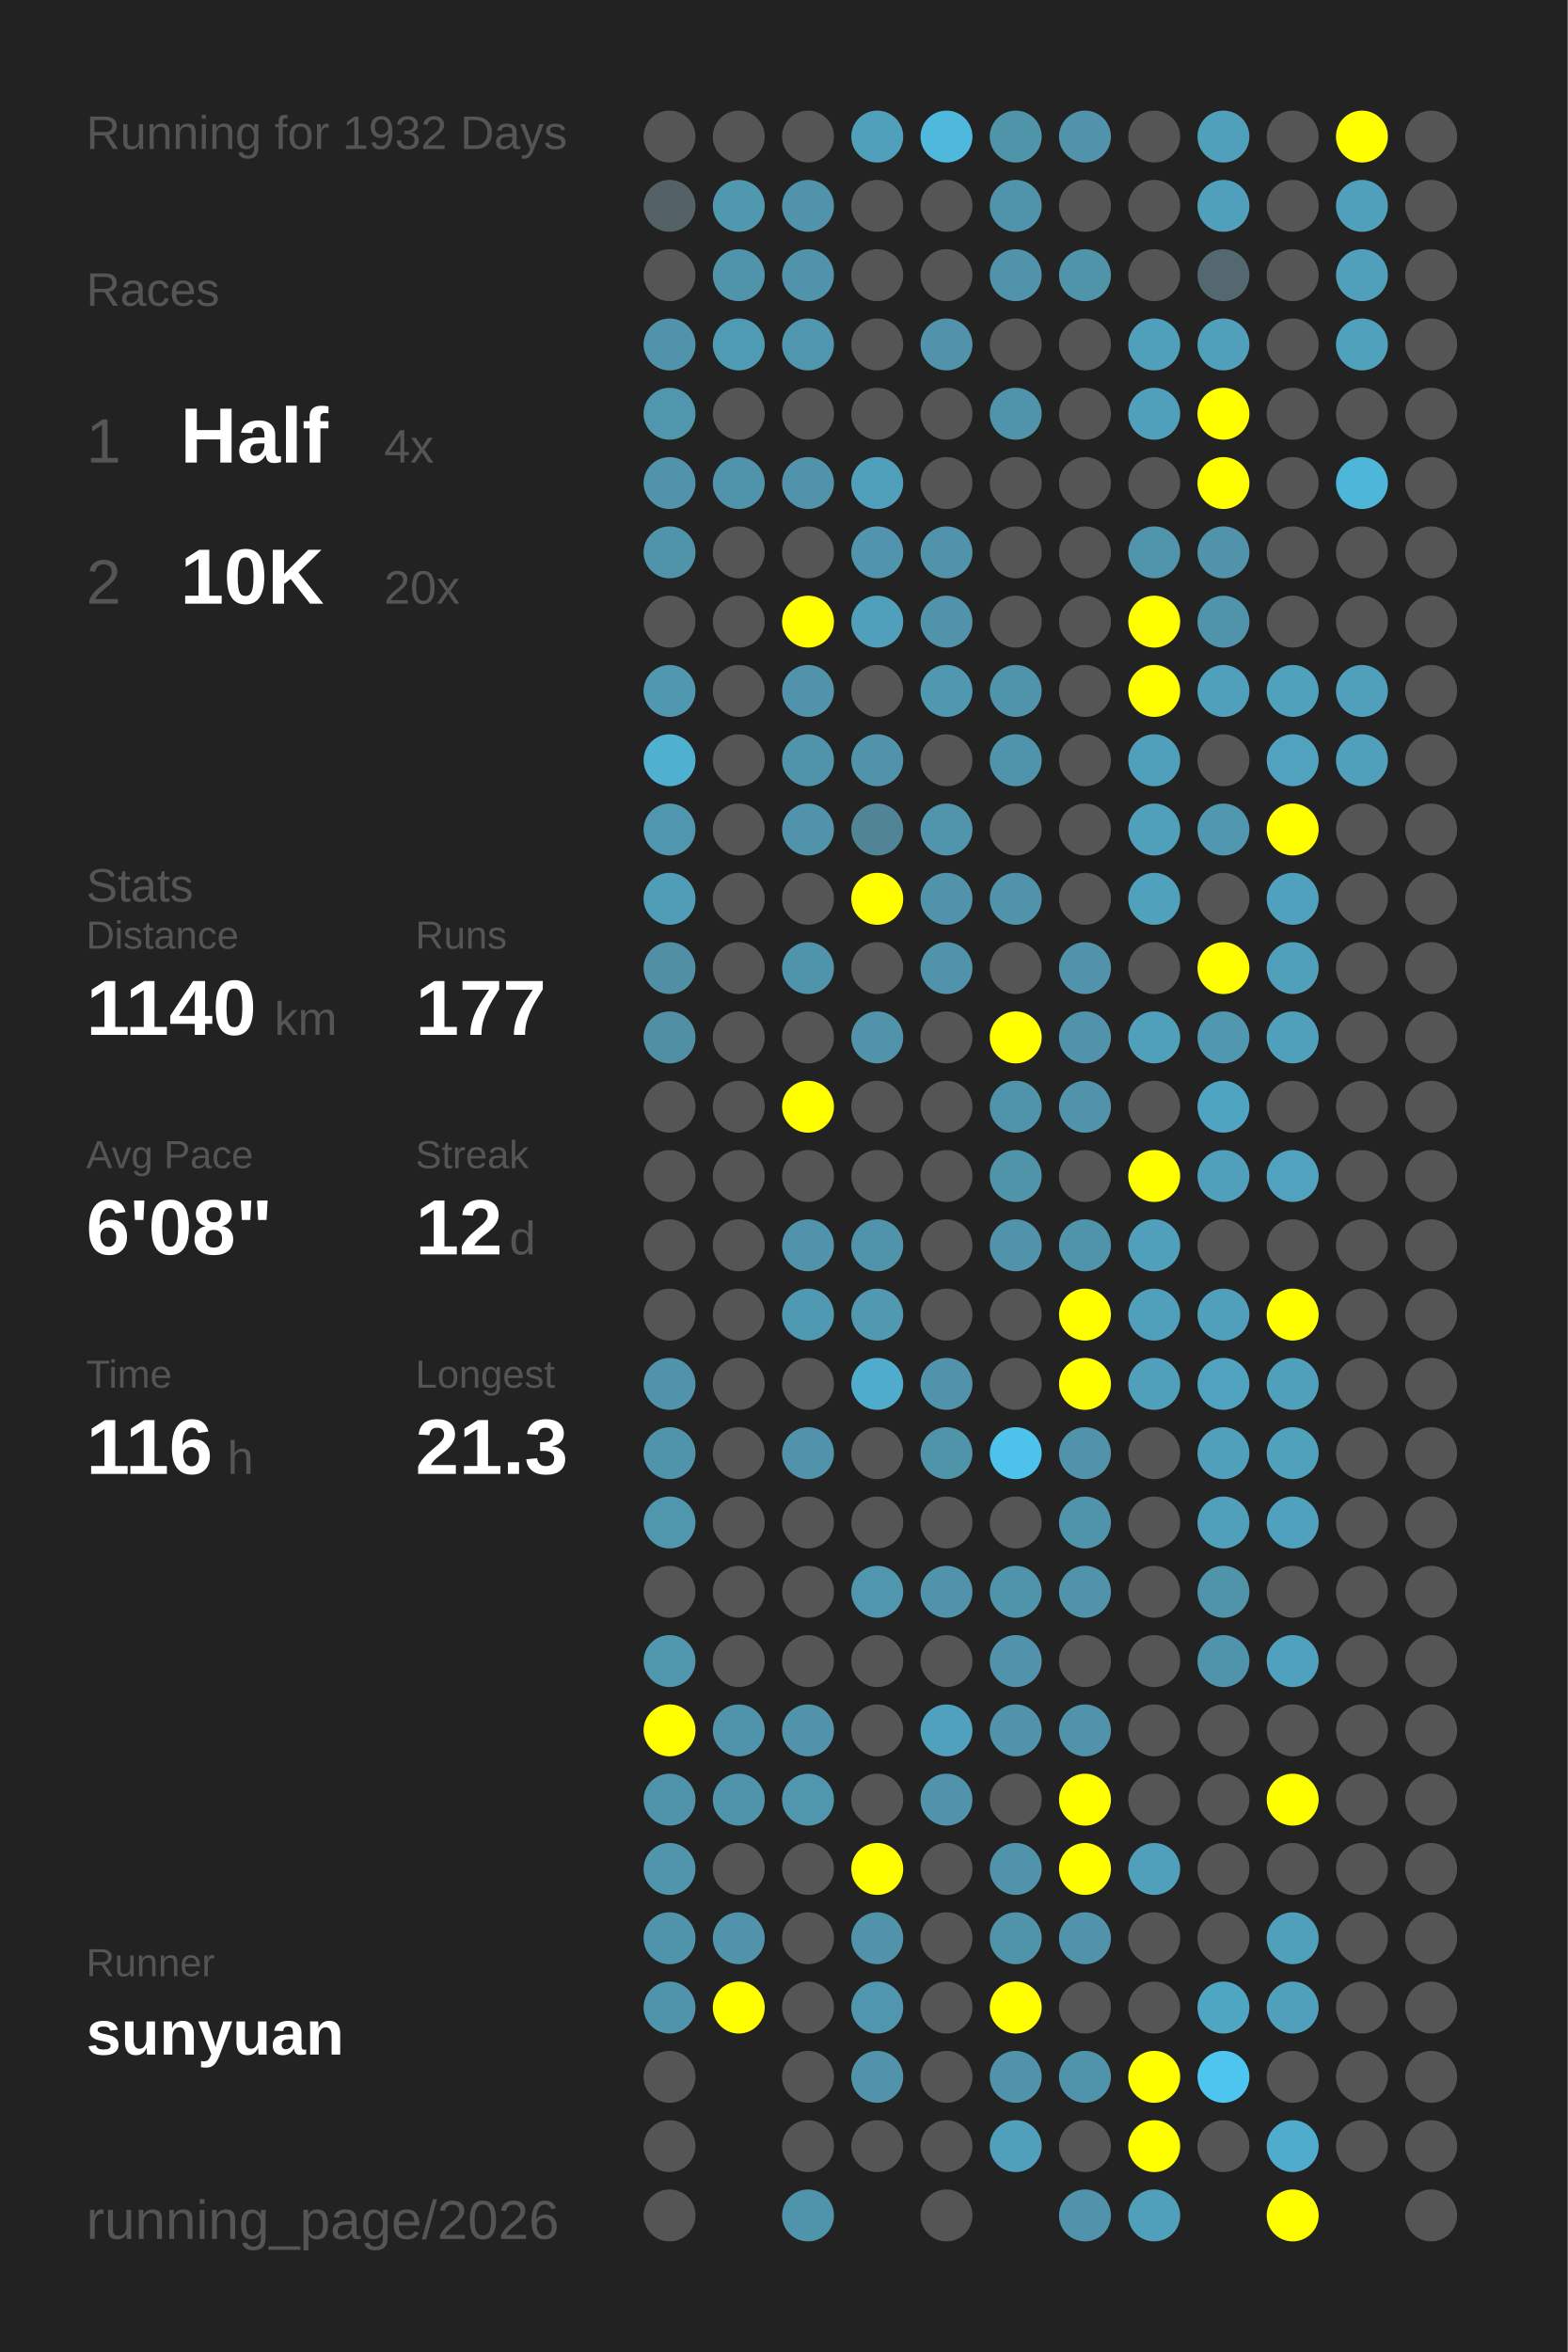
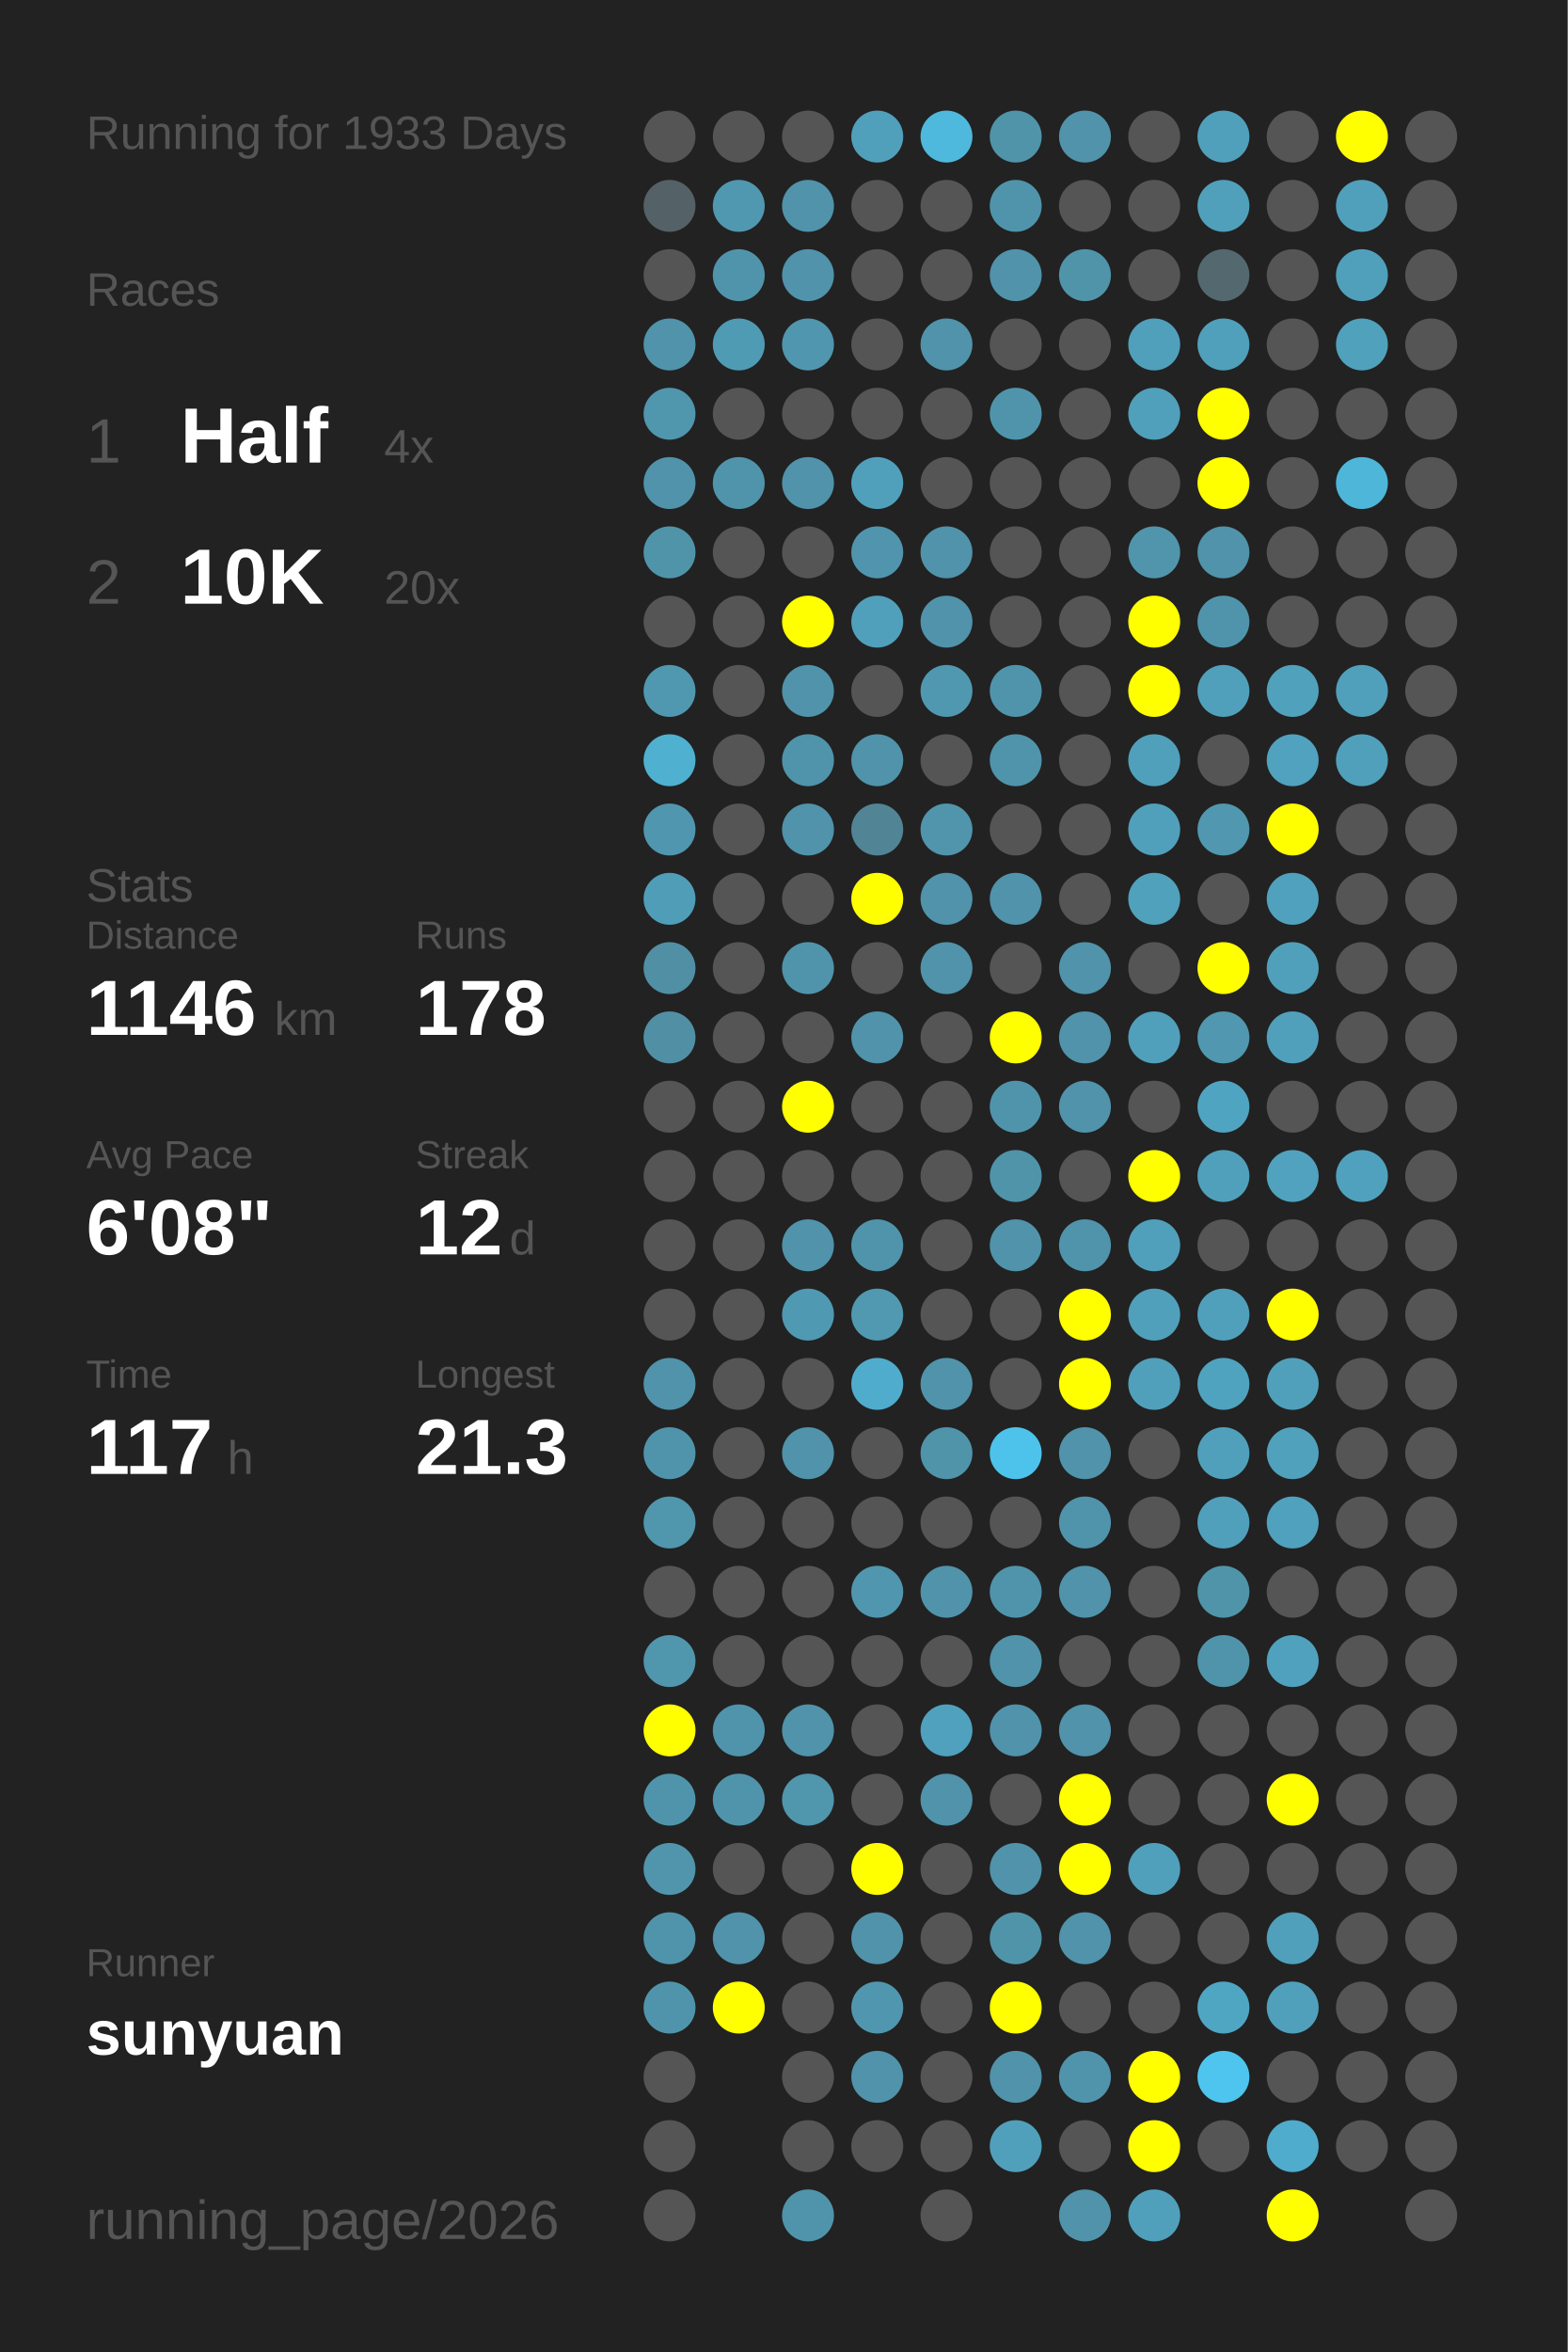
<svg xmlns="http://www.w3.org/2000/svg" baseProfile="full" height="300mm" version="1.1" viewBox="0,0,200,300" width="200mm">
  <defs />
  <rect fill="#222222" height="300" width="200" x="0" y="0" />
-   <text fill="#555555" style="font-size:6px; font-family:Arial;" x="11" y="19">Running for 1932 Days</text>
+   <text fill="#555555" style="font-size:6px; font-family:Arial;" x="11" y="19">Running for 1933 Days</text>
  <text fill="#555555" style="font-size:6px; font-family:Arial;" x="11" y="39">Races</text>
  <text fill="#555555" style="font-size:8px; font-family:Arial;" x="11" y="59">1</text>
  <text fill="#FFFFFF" style="font-size:10px; font-family:Arial; font-weight:bold;" x="23" y="59">Half</text>
  <text fill="#555555" style="font-size:6px; font-family:Arial;" x="49" y="59">4x</text>
  <text fill="#555555" style="font-size:8px; font-family:Arial;" x="11" y="77">2</text>
  <text fill="#FFFFFF" style="font-size:10px; font-family:Arial; font-weight:bold;" x="23" y="77">10K</text>
  <text fill="#555555" style="font-size:6px; font-family:Arial;" x="49" y="77">20x</text>
  <text fill="#555555" style="font-size:6px; font-family:Arial;" x="11" y="115">Stats</text>
  <text fill="#555555" style="font-size:5px; font-family:Arial;" x="11" y="121">Distance</text>
-   <text fill="#FFFFFF" style="font-size:10px; font-family:Arial; font-weight:bold;" x="11" y="132">1140</text>
+   <text fill="#FFFFFF" style="font-size:10px; font-family:Arial; font-weight:bold;" x="11" y="132">1146</text>
  <text fill="#555555" style="font-size:6px; font-family:Arial;" x="35" y="132">km</text>
  <text fill="#555555" style="font-size:5px; font-family:Arial;" x="53" y="121">Runs</text>
-   <text fill="#FFFFFF" style="font-size:10px; font-family:Arial; font-weight:bold;" x="53" y="132">177</text>
+   <text fill="#FFFFFF" style="font-size:10px; font-family:Arial; font-weight:bold;" x="53" y="132">178</text>
  <text fill="#555555" style="font-size:5px; font-family:Arial;" x="11" y="149">Avg Pace</text>
  <text fill="#FFFFFF" style="font-size:10px; font-family:Arial; font-weight:bold;" x="11" y="160">6'08"</text>
  <text fill="#555555" style="font-size:5px; font-family:Arial;" x="53" y="149">Streak</text>
  <text fill="#FFFFFF" style="font-size:10px; font-family:Arial; font-weight:bold;" x="53" y="160">12</text>
  <text fill="#555555" style="font-size:6px; font-family:Arial;" x="65" y="160">d</text>
  <text fill="#555555" style="font-size:5px; font-family:Arial;" x="11" y="177">Time</text>
-   <text fill="#FFFFFF" style="font-size:10px; font-family:Arial; font-weight:bold;" x="11" y="188">116</text>
+   <text fill="#FFFFFF" style="font-size:10px; font-family:Arial; font-weight:bold;" x="11" y="188">117</text>
  <text fill="#555555" style="font-size:6px; font-family:Arial;" x="29" y="188">h</text>
  <text fill="#555555" style="font-size:5px; font-family:Arial;" x="53" y="177">Longest</text>
  <text fill="#FFFFFF" style="font-size:10px; font-family:Arial; font-weight:bold;" x="53" y="188">21.3</text>
  <text fill="#555555" style="font-size:5px; font-family:Arial;" x="11" y="252.065">Runner</text>
  <text fill="#FFFFFF" style="font-size:8px; font-family:Arial; font-weight:bold;" x="11" y="262.065">sunyuan</text>
  <text fill="#555555" style="font-size:7px; font-family:Arial;" x="11" y="285.581">running_page/2026</text>
  <circle cx="85.417" cy="17.419" fill="#555555" r="3.312" />
  <circle cx="85.417" cy="26.258" fill="#546166" r="3.312" />
  <circle cx="85.417" cy="35.097" fill="#555555" r="3.312" />
  <circle cx="85.417" cy="43.935" fill="#5093aa" r="3.312" />
  <circle cx="85.417" cy="52.774" fill="#5096ad" r="3.312" />
  <circle cx="85.417" cy="61.613" fill="#5093aa" r="3.312" />
  <circle cx="85.417" cy="70.452" fill="#5094aa" r="3.312" />
  <circle cx="85.417" cy="79.29" fill="#555555" r="3.312" />
  <circle cx="85.417" cy="88.129" fill="#5098b0" r="3.312" />
  <circle cx="85.417" cy="96.968" fill="#4fb0d0" r="3.312" />
  <circle cx="85.417" cy="105.806" fill="#5096ae" r="3.312" />
  <circle cx="85.417" cy="114.645" fill="#509db8" r="3.312" />
  <circle cx="85.417" cy="123.484" fill="#518fa5" r="3.312" />
  <circle cx="85.417" cy="132.323" fill="#518fa4" r="3.312" />
  <circle cx="85.417" cy="141.161" fill="#555555" r="3.312" />
  <circle cx="85.417" cy="150" fill="#555555" r="3.312" />
  <circle cx="85.417" cy="158.839" fill="#555555" r="3.312" />
  <circle cx="85.417" cy="167.677" fill="#555555" r="3.312" />
  <circle cx="85.417" cy="176.516" fill="#5093aa" r="3.312" />
  <circle cx="85.417" cy="185.355" fill="#5094ab" r="3.312" />
  <circle cx="85.417" cy="194.194" fill="#5096ad" r="3.312" />
  <circle cx="85.417" cy="203.032" fill="#555555" r="3.312" />
  <circle cx="85.417" cy="211.871" fill="#5096ad" r="3.312" />
  <circle cx="85.417" cy="220.71" fill="#FFFF00" r="3.312" />
  <circle cx="85.417" cy="229.548" fill="#5094ab" r="3.312" />
  <circle cx="85.417" cy="238.387" fill="#5095ac" r="3.312" />
  <circle cx="85.417" cy="247.226" fill="#5094ab" r="3.312" />
  <circle cx="85.417" cy="256.065" fill="#5094ab" r="3.312" />
  <circle cx="85.417" cy="264.903" fill="#555555" r="3.312" />
  <circle cx="85.417" cy="273.742" fill="#555555" r="3.312" />
  <circle cx="85.417" cy="282.581" fill="#555555" r="3.312" />
  <circle cx="94.25" cy="17.419" fill="#555555" r="3.312" />
  <circle cx="94.25" cy="26.258" fill="#5098b0" r="3.312" />
  <circle cx="94.25" cy="35.097" fill="#5094ab" r="3.312" />
  <circle cx="94.25" cy="43.935" fill="#509bb4" r="3.312" />
  <circle cx="94.25" cy="52.774" fill="#555555" r="3.312" />
  <circle cx="94.25" cy="61.613" fill="#5094ab" r="3.312" />
  <circle cx="94.25" cy="70.452" fill="#555555" r="3.312" />
  <circle cx="94.25" cy="79.29" fill="#555555" r="3.312" />
  <circle cx="94.25" cy="88.129" fill="#555555" r="3.312" />
  <circle cx="94.25" cy="96.968" fill="#555555" r="3.312" />
  <circle cx="94.25" cy="105.806" fill="#555555" r="3.312" />
  <circle cx="94.25" cy="114.645" fill="#555555" r="3.312" />
  <circle cx="94.25" cy="123.484" fill="#555555" r="3.312" />
  <circle cx="94.25" cy="132.323" fill="#555555" r="3.312" />
  <circle cx="94.25" cy="141.161" fill="#555555" r="3.312" />
  <circle cx="94.25" cy="150" fill="#555555" r="3.312" />
  <circle cx="94.25" cy="158.839" fill="#555555" r="3.312" />
  <circle cx="94.25" cy="167.677" fill="#555555" r="3.312" />
  <circle cx="94.25" cy="176.516" fill="#555555" r="3.312" />
  <circle cx="94.25" cy="185.355" fill="#555555" r="3.312" />
  <circle cx="94.25" cy="194.194" fill="#555555" r="3.312" />
  <circle cx="94.25" cy="203.032" fill="#555555" r="3.312" />
  <circle cx="94.25" cy="211.871" fill="#555555" r="3.312" />
  <circle cx="94.25" cy="220.71" fill="#5094ab" r="3.312" />
  <circle cx="94.25" cy="229.548" fill="#5094ab" r="3.312" />
  <circle cx="94.25" cy="238.387" fill="#555555" r="3.312" />
  <circle cx="94.25" cy="247.226" fill="#5093aa" r="3.312" />
  <circle cx="94.25" cy="256.065" fill="#FFFF00" r="3.312" />
  <circle cx="103.083" cy="17.419" fill="#555555" r="3.312" />
  <circle cx="103.083" cy="26.258" fill="#5093aa" r="3.312" />
  <circle cx="103.083" cy="35.097" fill="#5093aa" r="3.312" />
  <circle cx="103.083" cy="43.935" fill="#5096ae" r="3.312" />
  <circle cx="103.083" cy="52.774" fill="#555555" r="3.312" />
  <circle cx="103.083" cy="61.613" fill="#5093aa" r="3.312" />
  <circle cx="103.083" cy="70.452" fill="#555555" r="3.312" />
  <circle cx="103.083" cy="79.29" fill="#FFFF00" r="3.312" />
  <circle cx="103.083" cy="88.129" fill="#5093aa" r="3.312" />
  <circle cx="103.083" cy="96.968" fill="#5094ab" r="3.312" />
  <circle cx="103.083" cy="105.806" fill="#5093aa" r="3.312" />
  <circle cx="103.083" cy="114.645" fill="#555555" r="3.312" />
  <circle cx="103.083" cy="123.484" fill="#5094ab" r="3.312" />
  <circle cx="103.083" cy="132.323" fill="#555555" r="3.312" />
  <circle cx="103.083" cy="141.161" fill="#FFFF00" r="3.312" />
  <circle cx="103.083" cy="150" fill="#555555" r="3.312" />
  <circle cx="103.083" cy="158.839" fill="#5093aa" r="3.312" />
  <circle cx="103.083" cy="167.677" fill="#5099b2" r="3.312" />
  <circle cx="103.083" cy="176.516" fill="#555555" r="3.312" />
  <circle cx="103.083" cy="185.355" fill="#5093aa" r="3.312" />
  <circle cx="103.083" cy="194.194" fill="#555555" r="3.312" />
  <circle cx="103.083" cy="203.032" fill="#555555" r="3.312" />
  <circle cx="103.083" cy="211.871" fill="#555555" r="3.312" />
  <circle cx="103.083" cy="220.71" fill="#5093aa" r="3.312" />
  <circle cx="103.083" cy="229.548" fill="#5096ad" r="3.312" />
  <circle cx="103.083" cy="238.387" fill="#555555" r="3.312" />
  <circle cx="103.083" cy="247.226" fill="#555555" r="3.312" />
  <circle cx="103.083" cy="256.065" fill="#555555" r="3.312" />
  <circle cx="103.083" cy="264.903" fill="#555555" r="3.312" />
  <circle cx="103.083" cy="273.742" fill="#555555" r="3.312" />
  <circle cx="103.083" cy="282.581" fill="#5094ab" r="3.312" />
  <circle cx="111.917" cy="17.419" fill="#50a0bb" r="3.312" />
  <circle cx="111.917" cy="26.258" fill="#555555" r="3.312" />
  <circle cx="111.917" cy="35.097" fill="#555555" r="3.312" />
  <circle cx="111.917" cy="43.935" fill="#555555" r="3.312" />
  <circle cx="111.917" cy="52.774" fill="#555555" r="3.312" />
  <circle cx="111.917" cy="61.613" fill="#50a0bc" r="3.312" />
  <circle cx="111.917" cy="70.452" fill="#5095ad" r="3.312" />
  <circle cx="111.917" cy="79.29" fill="#50a0bb" r="3.312" />
  <circle cx="111.917" cy="88.129" fill="#555555" r="3.312" />
  <circle cx="111.917" cy="96.968" fill="#5093aa" r="3.312" />
  <circle cx="111.917" cy="105.806" fill="#518495" r="3.312" />
  <circle cx="111.917" cy="114.645" fill="#FFFF00" r="3.312" />
  <circle cx="111.917" cy="123.484" fill="#555555" r="3.312" />
  <circle cx="111.917" cy="132.323" fill="#5093aa" r="3.312" />
  <circle cx="111.917" cy="141.161" fill="#555555" r="3.312" />
  <circle cx="111.917" cy="150" fill="#555555" r="3.312" />
  <circle cx="111.917" cy="158.839" fill="#5094ab" r="3.312" />
  <circle cx="111.917" cy="167.677" fill="#5099b1" r="3.312" />
  <circle cx="111.917" cy="176.516" fill="#4faccc" r="3.312" />
  <circle cx="111.917" cy="185.355" fill="#555555" r="3.312" />
  <circle cx="111.917" cy="194.194" fill="#555555" r="3.312" />
  <circle cx="111.917" cy="203.032" fill="#5096ae" r="3.312" />
  <circle cx="111.917" cy="211.871" fill="#555555" r="3.312" />
  <circle cx="111.917" cy="220.71" fill="#555555" r="3.312" />
  <circle cx="111.917" cy="229.548" fill="#555555" r="3.312" />
  <circle cx="111.917" cy="238.387" fill="#FFFF00" r="3.312" />
  <circle cx="111.917" cy="247.226" fill="#5093aa" r="3.312" />
  <circle cx="111.917" cy="256.065" fill="#5096ae" r="3.312" />
  <circle cx="111.917" cy="264.903" fill="#5093aa" r="3.312" />
  <circle cx="111.917" cy="273.742" fill="#555555" r="3.312" />
  <circle cx="120.75" cy="17.419" fill="#4eb9dd" r="3.312" />
  <circle cx="120.75" cy="26.258" fill="#555555" r="3.312" />
  <circle cx="120.75" cy="35.097" fill="#555555" r="3.312" />
  <circle cx="120.75" cy="43.935" fill="#5093aa" r="3.312" />
  <circle cx="120.75" cy="52.774" fill="#555555" r="3.312" />
  <circle cx="120.75" cy="61.613" fill="#555555" r="3.312" />
  <circle cx="120.75" cy="70.452" fill="#5093aa" r="3.312" />
  <circle cx="120.75" cy="79.29" fill="#5093aa" r="3.312" />
  <circle cx="120.75" cy="88.129" fill="#5098b0" r="3.312" />
  <circle cx="120.75" cy="96.968" fill="#555555" r="3.312" />
  <circle cx="120.75" cy="105.806" fill="#5095ac" r="3.312" />
  <circle cx="120.75" cy="114.645" fill="#5093aa" r="3.312" />
  <circle cx="120.75" cy="123.484" fill="#5093aa" r="3.312" />
  <circle cx="120.75" cy="132.323" fill="#555555" r="3.312" />
  <circle cx="120.75" cy="141.161" fill="#555555" r="3.312" />
  <circle cx="120.75" cy="150" fill="#555555" r="3.312" />
  <circle cx="120.75" cy="158.839" fill="#555555" r="3.312" />
  <circle cx="120.75" cy="167.677" fill="#555555" r="3.312" />
  <circle cx="120.75" cy="176.516" fill="#5093aa" r="3.312" />
  <circle cx="120.75" cy="185.355" fill="#5094aa" r="3.312" />
  <circle cx="120.75" cy="194.194" fill="#555555" r="3.312" />
  <circle cx="120.75" cy="203.032" fill="#5093aa" r="3.312" />
  <circle cx="120.75" cy="211.871" fill="#555555" r="3.312" />
  <circle cx="120.75" cy="220.71" fill="#50a1bd" r="3.312" />
  <circle cx="120.75" cy="229.548" fill="#5093aa" r="3.312" />
  <circle cx="120.75" cy="238.387" fill="#555555" r="3.312" />
  <circle cx="120.75" cy="247.226" fill="#555555" r="3.312" />
  <circle cx="120.75" cy="256.065" fill="#555555" r="3.312" />
  <circle cx="120.75" cy="264.903" fill="#555555" r="3.312" />
  <circle cx="120.75" cy="273.742" fill="#555555" r="3.312" />
  <circle cx="120.75" cy="282.581" fill="#555555" r="3.312" />
  <circle cx="129.583" cy="17.419" fill="#5094aa" r="3.312" />
  <circle cx="129.583" cy="26.258" fill="#5094ab" r="3.312" />
  <circle cx="129.583" cy="35.097" fill="#5093aa" r="3.312" />
  <circle cx="129.583" cy="43.935" fill="#555555" r="3.312" />
  <circle cx="129.583" cy="52.774" fill="#5094ab" r="3.312" />
  <circle cx="129.583" cy="61.613" fill="#555555" r="3.312" />
  <circle cx="129.583" cy="70.452" fill="#555555" r="3.312" />
  <circle cx="129.583" cy="79.29" fill="#555555" r="3.312" />
  <circle cx="129.583" cy="88.129" fill="#5094ab" r="3.312" />
  <circle cx="129.583" cy="96.968" fill="#5094ab" r="3.312" />
  <circle cx="129.583" cy="105.806" fill="#555555" r="3.312" />
  <circle cx="129.583" cy="114.645" fill="#5093aa" r="3.312" />
  <circle cx="129.583" cy="123.484" fill="#555555" r="3.312" />
  <circle cx="129.583" cy="132.323" fill="#FFFF00" r="3.312" />
  <circle cx="129.583" cy="141.161" fill="#5094ab" r="3.312" />
  <circle cx="129.583" cy="150" fill="#5094aa" r="3.312" />
  <circle cx="129.583" cy="158.839" fill="#5093aa" r="3.312" />
  <circle cx="129.583" cy="167.677" fill="#555555" r="3.312" />
  <circle cx="129.583" cy="176.516" fill="#555555" r="3.312" />
  <circle cx="129.583" cy="185.355" fill="#4dc3eb" r="3.312" />
  <circle cx="129.583" cy="194.194" fill="#555555" r="3.312" />
  <circle cx="129.583" cy="203.032" fill="#5094ab" r="3.312" />
  <circle cx="129.583" cy="211.871" fill="#5093aa" r="3.312" />
  <circle cx="129.583" cy="220.71" fill="#5093aa" r="3.312" />
  <circle cx="129.583" cy="229.548" fill="#555555" r="3.312" />
  <circle cx="129.583" cy="238.387" fill="#5093aa" r="3.312" />
  <circle cx="129.583" cy="247.226" fill="#5094aa" r="3.312" />
  <circle cx="129.583" cy="256.065" fill="#FFFF00" r="3.312" />
  <circle cx="129.583" cy="264.903" fill="#5093aa" r="3.312" />
  <circle cx="129.583" cy="273.742" fill="#50a0bb" r="3.312" />
  <circle cx="138.417" cy="17.419" fill="#5093aa" r="3.312" />
  <circle cx="138.417" cy="26.258" fill="#555555" r="3.312" />
  <circle cx="138.417" cy="35.097" fill="#5094aa" r="3.312" />
  <circle cx="138.417" cy="43.935" fill="#555555" r="3.312" />
  <circle cx="138.417" cy="52.774" fill="#555555" r="3.312" />
  <circle cx="138.417" cy="61.613" fill="#555555" r="3.312" />
  <circle cx="138.417" cy="70.452" fill="#555555" r="3.312" />
  <circle cx="138.417" cy="79.29" fill="#555555" r="3.312" />
  <circle cx="138.417" cy="88.129" fill="#555555" r="3.312" />
  <circle cx="138.417" cy="96.968" fill="#555555" r="3.312" />
  <circle cx="138.417" cy="105.806" fill="#555555" r="3.312" />
  <circle cx="138.417" cy="114.645" fill="#555555" r="3.312" />
  <circle cx="138.417" cy="123.484" fill="#5093aa" r="3.312" />
  <circle cx="138.417" cy="132.323" fill="#5093aa" r="3.312" />
  <circle cx="138.417" cy="141.161" fill="#5093aa" r="3.312" />
  <circle cx="138.417" cy="150" fill="#555555" r="3.312" />
  <circle cx="138.417" cy="158.839" fill="#5094ab" r="3.312" />
  <circle cx="138.417" cy="167.677" fill="#FFFF00" r="3.312" />
  <circle cx="138.417" cy="176.516" fill="#FFFF00" r="3.312" />
  <circle cx="138.417" cy="185.355" fill="#5093aa" r="3.312" />
  <circle cx="138.417" cy="194.194" fill="#5094ab" r="3.312" />
  <circle cx="138.417" cy="203.032" fill="#5093aa" r="3.312" />
  <circle cx="138.417" cy="211.871" fill="#555555" r="3.312" />
  <circle cx="138.417" cy="220.71" fill="#5093aa" r="3.312" />
  <circle cx="138.417" cy="229.548" fill="#FFFF00" r="3.312" />
  <circle cx="138.417" cy="238.387" fill="#FFFF00" r="3.312" />
  <circle cx="138.417" cy="247.226" fill="#5093aa" r="3.312" />
  <circle cx="138.417" cy="256.065" fill="#555555" r="3.312" />
  <circle cx="138.417" cy="264.903" fill="#5094ab" r="3.312" />
  <circle cx="138.417" cy="273.742" fill="#555555" r="3.312" />
  <circle cx="138.417" cy="282.581" fill="#5093aa" r="3.312" />
  <circle cx="147.25" cy="17.419" fill="#555555" r="3.312" />
  <circle cx="147.25" cy="26.258" fill="#555555" r="3.312" />
  <circle cx="147.25" cy="35.097" fill="#555555" r="3.312" />
  <circle cx="147.25" cy="43.935" fill="#50a0bb" r="3.312" />
  <circle cx="147.25" cy="52.774" fill="#50a0bb" r="3.312" />
  <circle cx="147.25" cy="61.613" fill="#555555" r="3.312" />
  <circle cx="147.25" cy="70.452" fill="#5095ac" r="3.312" />
  <circle cx="147.25" cy="79.29" fill="#FFFF00" r="3.312" />
  <circle cx="147.25" cy="88.129" fill="#FFFF00" r="3.312" />
  <circle cx="147.25" cy="96.968" fill="#50a0bb" r="3.312" />
  <circle cx="147.25" cy="105.806" fill="#50a0bb" r="3.312" />
  <circle cx="147.25" cy="114.645" fill="#50a1bc" r="3.312" />
  <circle cx="147.25" cy="123.484" fill="#555555" r="3.312" />
  <circle cx="147.25" cy="132.323" fill="#50a0bb" r="3.312" />
  <circle cx="147.25" cy="141.161" fill="#555555" r="3.312" />
  <circle cx="147.25" cy="150" fill="#FFFF00" r="3.312" />
  <circle cx="147.25" cy="158.839" fill="#50a0bb" r="3.312" />
  <circle cx="147.25" cy="167.677" fill="#50a0bb" r="3.312" />
  <circle cx="147.25" cy="176.516" fill="#50a0bb" r="3.312" />
  <circle cx="147.25" cy="185.355" fill="#555555" r="3.312" />
  <circle cx="147.25" cy="194.194" fill="#555555" r="3.312" />
  <circle cx="147.25" cy="203.032" fill="#555555" r="3.312" />
  <circle cx="147.25" cy="211.871" fill="#555555" r="3.312" />
  <circle cx="147.25" cy="220.71" fill="#555555" r="3.312" />
  <circle cx="147.25" cy="229.548" fill="#555555" r="3.312" />
  <circle cx="147.25" cy="238.387" fill="#50a0bb" r="3.312" />
  <circle cx="147.25" cy="247.226" fill="#555555" r="3.312" />
  <circle cx="147.25" cy="256.065" fill="#555555" r="3.312" />
  <circle cx="147.25" cy="264.903" fill="#FFFF00" r="3.312" />
  <circle cx="147.25" cy="273.742" fill="#FFFF00" r="3.312" />
  <circle cx="147.25" cy="282.581" fill="#50a0bb" r="3.312" />
  <circle cx="156.083" cy="17.419" fill="#50a0bb" r="3.312" />
  <circle cx="156.083" cy="26.258" fill="#50a0bb" r="3.312" />
  <circle cx="156.083" cy="35.097" fill="#53686f" r="3.312" />
  <circle cx="156.083" cy="43.935" fill="#50a0bb" r="3.312" />
  <circle cx="156.083" cy="52.774" fill="#FFFF00" r="3.312" />
  <circle cx="156.083" cy="61.613" fill="#FFFF00" r="3.312" />
  <circle cx="156.083" cy="70.452" fill="#5093aa" r="3.312" />
  <circle cx="156.083" cy="79.29" fill="#5094ab" r="3.312" />
  <circle cx="156.083" cy="88.129" fill="#50a0bb" r="3.312" />
  <circle cx="156.083" cy="96.968" fill="#555555" r="3.312" />
  <circle cx="156.083" cy="105.806" fill="#5097af" r="3.312" />
  <circle cx="156.083" cy="114.645" fill="#555555" r="3.312" />
  <circle cx="156.083" cy="123.484" fill="#FFFF00" r="3.312" />
  <circle cx="156.083" cy="132.323" fill="#5097af" r="3.312" />
  <circle cx="156.083" cy="141.161" fill="#4fa4c1" r="3.312" />
  <circle cx="156.083" cy="150" fill="#50a0bb" r="3.312" />
  <circle cx="156.083" cy="158.839" fill="#555555" r="3.312" />
  <circle cx="156.083" cy="167.677" fill="#50a0bb" r="3.312" />
  <circle cx="156.083" cy="176.516" fill="#4fa3bf" r="3.312" />
  <circle cx="156.083" cy="185.355" fill="#50a0bb" r="3.312" />
  <circle cx="156.083" cy="194.194" fill="#50a0bb" r="3.312" />
  <circle cx="156.083" cy="203.032" fill="#5094aa" r="3.312" />
  <circle cx="156.083" cy="211.871" fill="#5094ab" r="3.312" />
  <circle cx="156.083" cy="220.71" fill="#555555" r="3.312" />
  <circle cx="156.083" cy="229.548" fill="#555555" r="3.312" />
  <circle cx="156.083" cy="238.387" fill="#555555" r="3.312" />
  <circle cx="156.083" cy="247.226" fill="#555555" r="3.312" />
  <circle cx="156.083" cy="256.065" fill="#4fa6c3" r="3.312" />
  <circle cx="156.083" cy="264.903" fill="#4dc5ee" r="3.312" />
  <circle cx="156.083" cy="273.742" fill="#555555" r="3.312" />
  <circle cx="164.917" cy="17.419" fill="#555555" r="3.312" />
  <circle cx="164.917" cy="26.258" fill="#555555" r="3.312" />
  <circle cx="164.917" cy="35.097" fill="#555555" r="3.312" />
  <circle cx="164.917" cy="43.935" fill="#555555" r="3.312" />
  <circle cx="164.917" cy="52.774" fill="#555555" r="3.312" />
  <circle cx="164.917" cy="61.613" fill="#555555" r="3.312" />
  <circle cx="164.917" cy="70.452" fill="#555555" r="3.312" />
  <circle cx="164.917" cy="79.29" fill="#555555" r="3.312" />
  <circle cx="164.917" cy="88.129" fill="#50a1bc" r="3.312" />
  <circle cx="164.917" cy="96.968" fill="#50a2be" r="3.312" />
  <circle cx="164.917" cy="105.806" fill="#FFFF00" r="3.312" />
  <circle cx="164.917" cy="114.645" fill="#50a1bd" r="3.312" />
  <circle cx="164.917" cy="123.484" fill="#50a0bb" r="3.312" />
  <circle cx="164.917" cy="132.323" fill="#50a0bb" r="3.312" />
  <circle cx="164.917" cy="141.161" fill="#555555" r="3.312" />
  <circle cx="164.917" cy="150" fill="#50a2be" r="3.312" />
  <circle cx="164.917" cy="158.839" fill="#555555" r="3.312" />
  <circle cx="164.917" cy="167.677" fill="#FFFF00" r="3.312" />
  <circle cx="164.917" cy="176.516" fill="#50a0bb" r="3.312" />
  <circle cx="164.917" cy="185.355" fill="#50a1bc" r="3.312" />
  <circle cx="164.917" cy="194.194" fill="#50a1bd" r="3.312" />
  <circle cx="164.917" cy="203.032" fill="#555555" r="3.312" />
  <circle cx="164.917" cy="211.871" fill="#50a1bd" r="3.312" />
  <circle cx="164.917" cy="220.71" fill="#555555" r="3.312" />
  <circle cx="164.917" cy="229.548" fill="#FFFF00" r="3.312" />
  <circle cx="164.917" cy="238.387" fill="#555555" r="3.312" />
  <circle cx="164.917" cy="247.226" fill="#50a0bb" r="3.312" />
  <circle cx="164.917" cy="256.065" fill="#50a0bc" r="3.312" />
  <circle cx="164.917" cy="264.903" fill="#555555" r="3.312" />
  <circle cx="164.917" cy="273.742" fill="#4faccc" r="3.312" />
  <circle cx="164.917" cy="282.581" fill="#FFFF00" r="3.312" />
  <circle cx="173.75" cy="17.419" fill="#FFFF00" r="3.312" />
  <circle cx="173.75" cy="26.258" fill="#50a0bb" r="3.312" />
  <circle cx="173.75" cy="35.097" fill="#50a0bb" r="3.312" />
  <circle cx="173.75" cy="43.935" fill="#50a1bc" r="3.312" />
  <circle cx="173.75" cy="52.774" fill="#555555" r="3.312" />
  <circle cx="173.75" cy="61.613" fill="#4eb6d9" r="3.312" />
  <circle cx="173.75" cy="70.452" fill="#555555" r="3.312" />
  <circle cx="173.75" cy="79.29" fill="#555555" r="3.312" />
  <circle cx="173.75" cy="88.129" fill="#50a0bb" r="3.312" />
  <circle cx="173.75" cy="96.968" fill="#50a0bb" r="3.312" />
  <circle cx="173.75" cy="105.806" fill="#555555" r="3.312" />
  <circle cx="173.75" cy="114.645" fill="#555555" r="3.312" />
  <circle cx="173.75" cy="123.484" fill="#555555" r="3.312" />
  <circle cx="173.75" cy="132.323" fill="#555555" r="3.312" />
  <circle cx="173.75" cy="141.161" fill="#555555" r="3.312" />
-   <circle cx="173.75" cy="150" fill="#555555" r="3.312" />
+   <circle cx="173.75" cy="150" fill="#50a1bd" r="3.312" />
  <circle cx="173.75" cy="158.839" fill="#555555" r="3.312" />
  <circle cx="173.75" cy="167.677" fill="#555555" r="3.312" />
  <circle cx="173.75" cy="176.516" fill="#555555" r="3.312" />
  <circle cx="173.75" cy="185.355" fill="#555555" r="3.312" />
  <circle cx="173.75" cy="194.194" fill="#555555" r="3.312" />
  <circle cx="173.75" cy="203.032" fill="#555555" r="3.312" />
  <circle cx="173.75" cy="211.871" fill="#555555" r="3.312" />
  <circle cx="173.75" cy="220.71" fill="#555555" r="3.312" />
  <circle cx="173.75" cy="229.548" fill="#555555" r="3.312" />
  <circle cx="173.75" cy="238.387" fill="#555555" r="3.312" />
  <circle cx="173.75" cy="247.226" fill="#555555" r="3.312" />
  <circle cx="173.75" cy="256.065" fill="#555555" r="3.312" />
  <circle cx="173.75" cy="264.903" fill="#555555" r="3.312" />
  <circle cx="173.75" cy="273.742" fill="#555555" r="3.312" />
  <circle cx="182.583" cy="17.419" fill="#555555" r="3.312" />
  <circle cx="182.583" cy="26.258" fill="#555555" r="3.312" />
  <circle cx="182.583" cy="35.097" fill="#555555" r="3.312" />
  <circle cx="182.583" cy="43.935" fill="#555555" r="3.312" />
  <circle cx="182.583" cy="52.774" fill="#555555" r="3.312" />
  <circle cx="182.583" cy="61.613" fill="#555555" r="3.312" />
  <circle cx="182.583" cy="70.452" fill="#555555" r="3.312" />
  <circle cx="182.583" cy="79.29" fill="#555555" r="3.312" />
  <circle cx="182.583" cy="88.129" fill="#555555" r="3.312" />
  <circle cx="182.583" cy="96.968" fill="#555555" r="3.312" />
  <circle cx="182.583" cy="105.806" fill="#555555" r="3.312" />
  <circle cx="182.583" cy="114.645" fill="#555555" r="3.312" />
  <circle cx="182.583" cy="123.484" fill="#555555" r="3.312" />
  <circle cx="182.583" cy="132.323" fill="#555555" r="3.312" />
  <circle cx="182.583" cy="141.161" fill="#555555" r="3.312" />
  <circle cx="182.583" cy="150" fill="#555555" r="3.312" />
  <circle cx="182.583" cy="158.839" fill="#555555" r="3.312" />
  <circle cx="182.583" cy="167.677" fill="#555555" r="3.312" />
  <circle cx="182.583" cy="176.516" fill="#555555" r="3.312" />
  <circle cx="182.583" cy="185.355" fill="#555555" r="3.312" />
  <circle cx="182.583" cy="194.194" fill="#555555" r="3.312" />
  <circle cx="182.583" cy="203.032" fill="#555555" r="3.312" />
  <circle cx="182.583" cy="211.871" fill="#555555" r="3.312" />
  <circle cx="182.583" cy="220.71" fill="#555555" r="3.312" />
  <circle cx="182.583" cy="229.548" fill="#555555" r="3.312" />
  <circle cx="182.583" cy="238.387" fill="#555555" r="3.312" />
  <circle cx="182.583" cy="247.226" fill="#555555" r="3.312" />
  <circle cx="182.583" cy="256.065" fill="#555555" r="3.312" />
  <circle cx="182.583" cy="264.903" fill="#555555" r="3.312" />
  <circle cx="182.583" cy="273.742" fill="#555555" r="3.312" />
  <circle cx="182.583" cy="282.581" fill="#555555" r="3.312" />
</svg>
